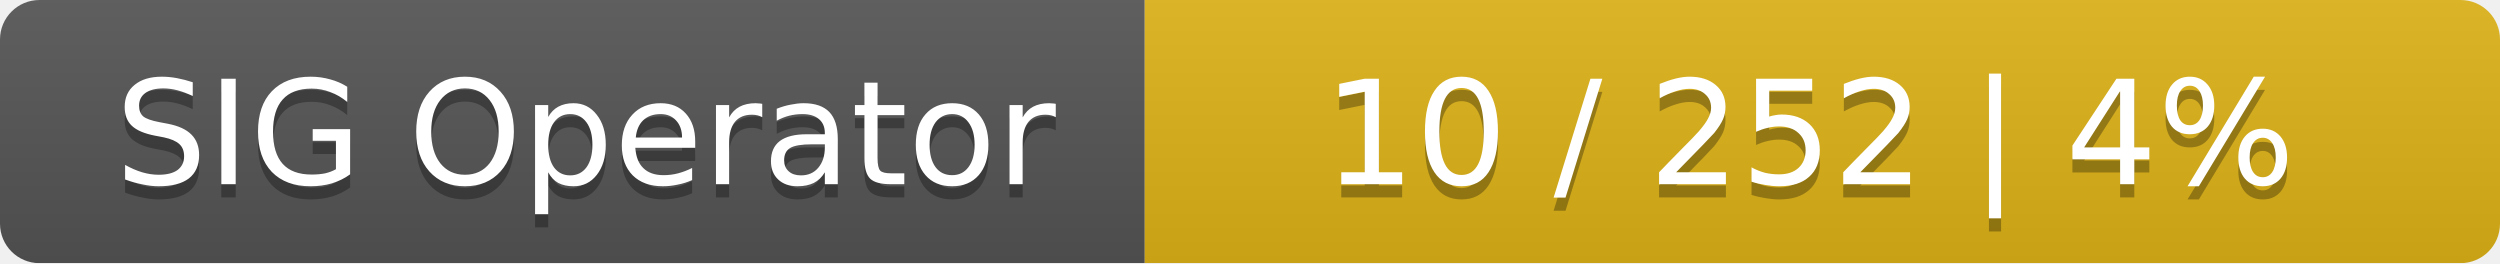
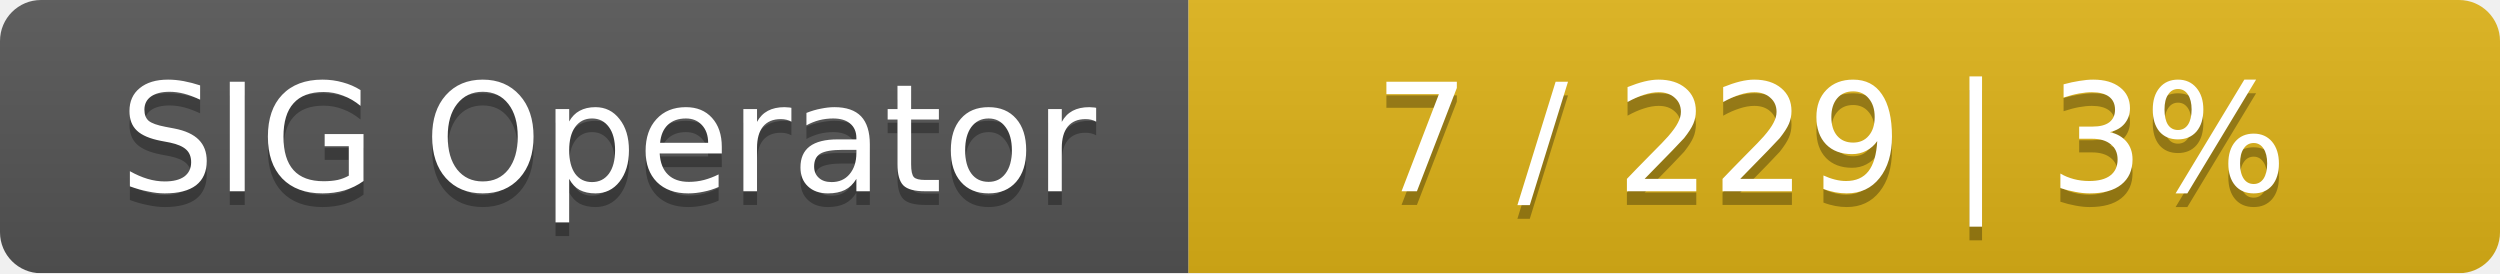
- <svg xmlns="http://www.w3.org/2000/svg" width="190" height="20">
+ <svg xmlns="http://www.w3.org/2000/svg" width="183" height="20">
  <linearGradient id="smooth" x2="0" y2="100%">
    <stop offset="0" stop-color="#bbb" stop-opacity=".1" />
    <stop offset="1" stop-opacity=".1" />
  </linearGradient>
  <mask id="round">
-     <rect width="190" height="20" rx="3" fill="#fff" />
+     <rect width="183" height="20" rx="3" fill="#fff" />
  </mask>
  <g mask="url(#round)">
    <rect width="87" height="20" fill="#555" />
-     <rect x="87" width="103" height="20" fill="#dfb317" />
-     <rect width="190" height="20" fill="url(#smooth)" />
+     <rect x="87" width="96" height="20" fill="#dfb317" />
+     <rect width="183" height="20" fill="url(#smooth)" />
  </g>
  <g fill="#fff" text-anchor="middle" font-family="DejaVu Sans,Verdana,Geneva,sans-serif" font-size="11">
    <text x="44.5" y="15" fill="#010101" fill-opacity=".3">SIG Operator</text>
    <text x="44.5" y="14">SIG Operator</text>
-     <text x="137.5" y="15" fill="#010101" fill-opacity=".3">10 / 252    |    4%</text>
-     <text x="137.5" y="14">10 / 252    |    4%</text>
+     <text x="134" y="15" fill="#010101" fill-opacity=".3">7 / 229    |    3%</text>
+     <text x="134" y="14">7 / 229    |    3%</text>
  </g>
</svg>
